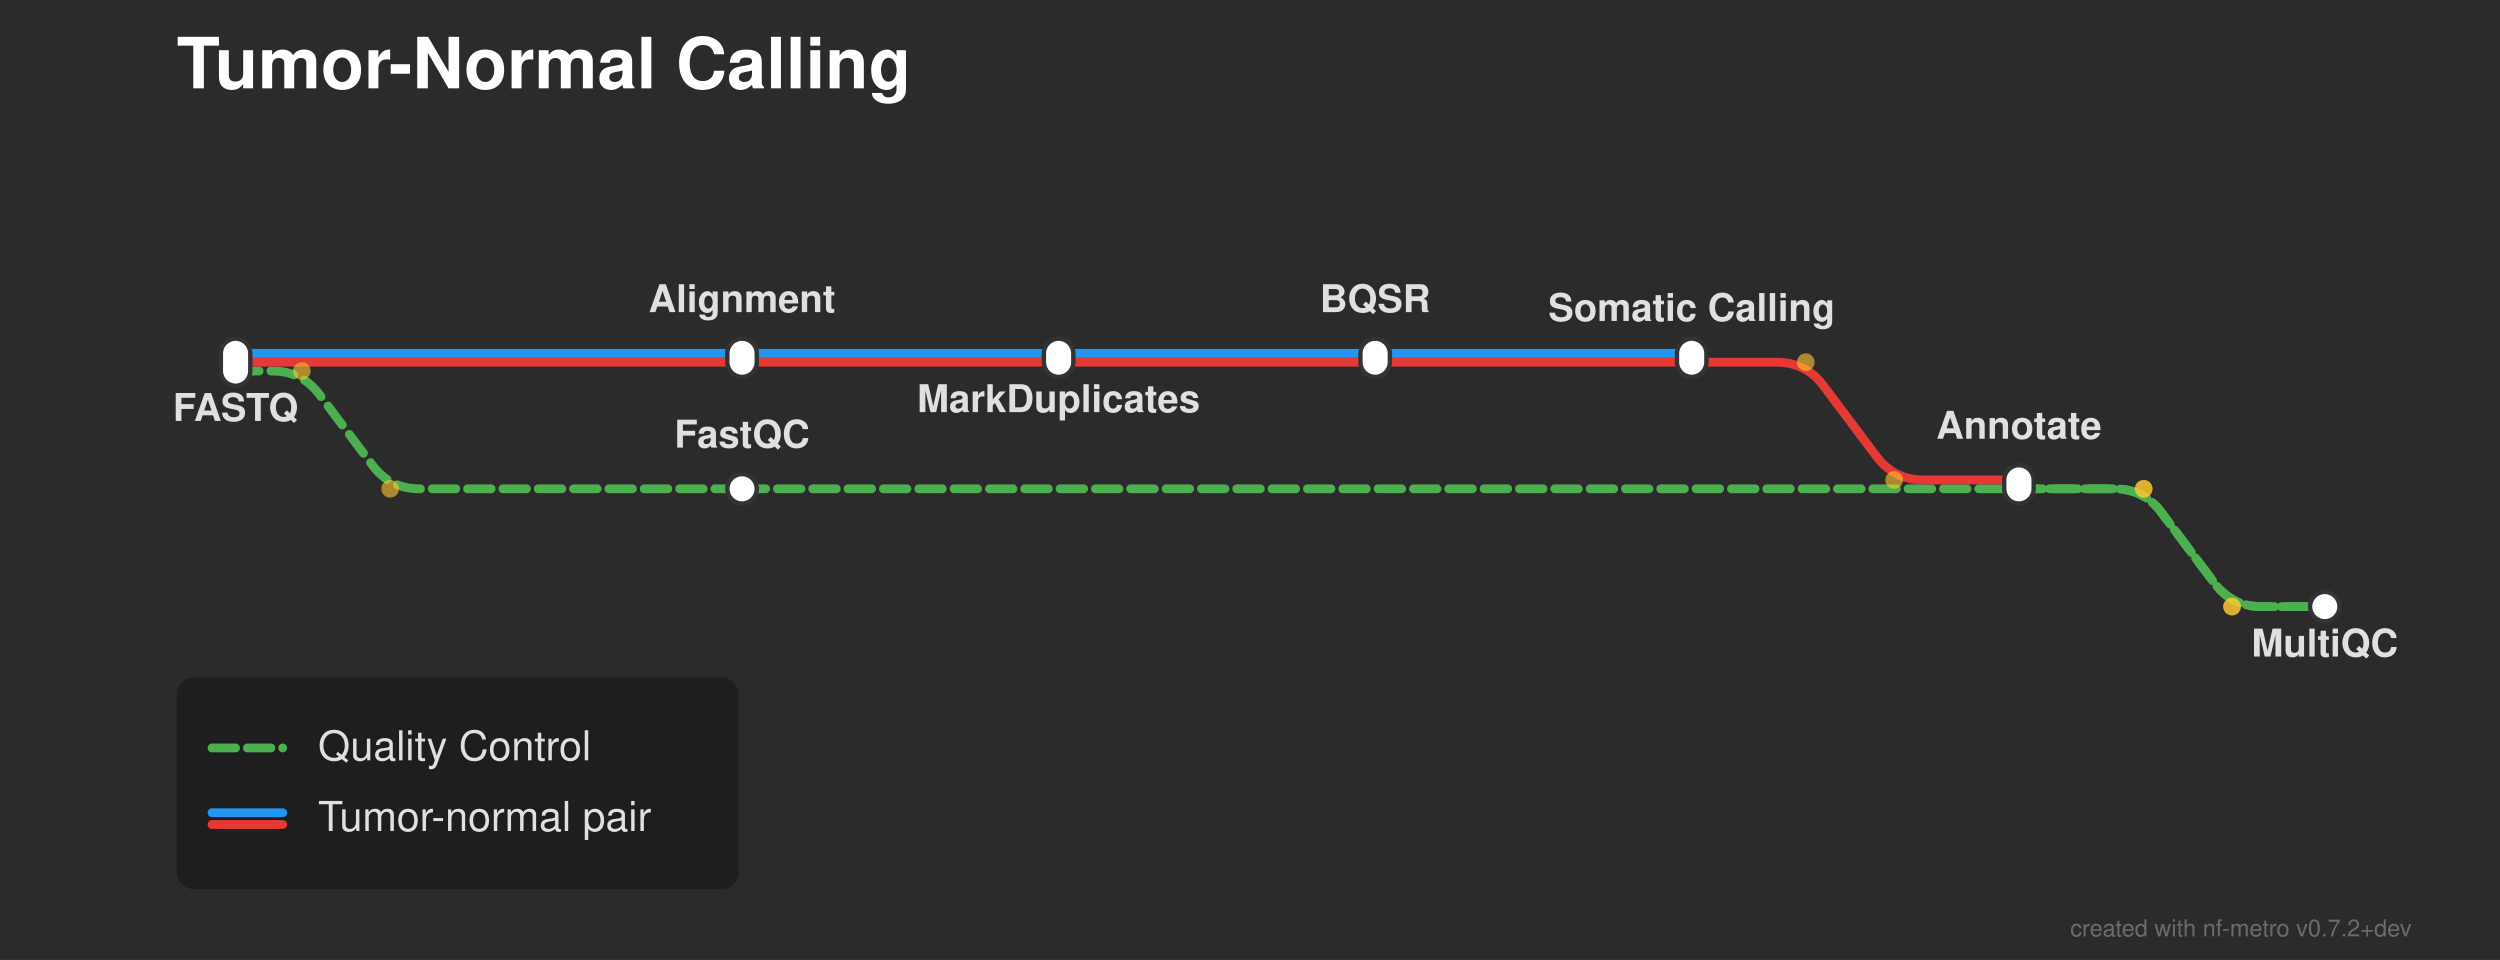
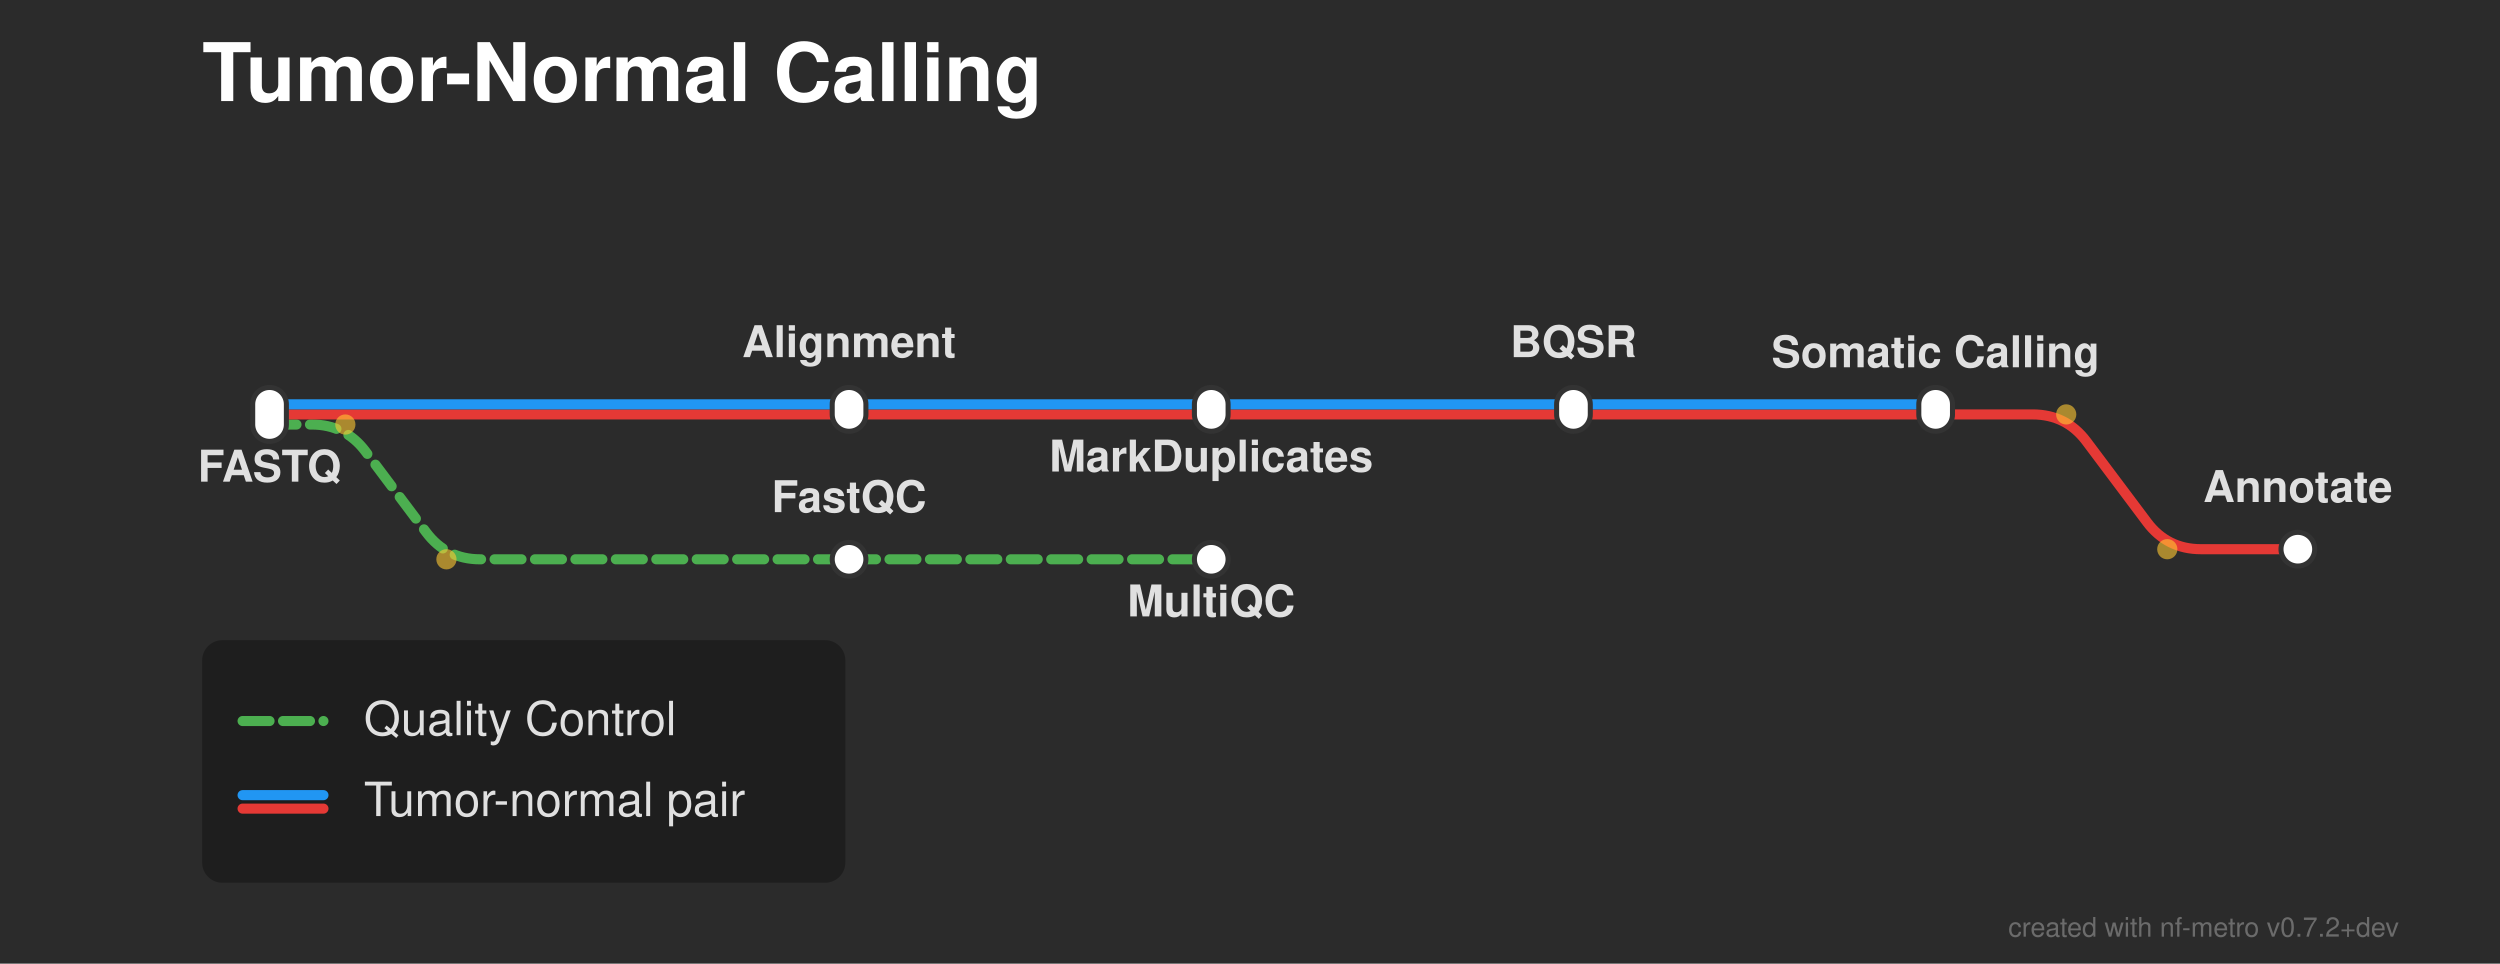
- <svg xmlns="http://www.w3.org/2000/svg" width="849" height="326" viewBox="0 0 849 326">
+ <svg xmlns="http://www.w3.org/2000/svg" width="742" height="286" viewBox="0 0 742 286">
  <defs>
</defs>
-   <rect x="0" y="0" width="849" height="326" fill="#2b2b2b" />
+   <rect x="0" y="0" width="742" height="286" fill="#2b2b2b" />
  <text x="60.0" y="30.0" font-size="24.0" fill="#ffffff" font-family="'Helvetica Neue', Helvetica, Arial, sans-serif" font-weight="bold" class="nf-metro-title">Tumor-Normal Calling</text>
  <path d="M80.0,126.0 L92.5,126.0 Q102.5,126.0,108.5,134.0 L126.5,158.0 Q132.5,166.0,142.5,166.0 L252.0,166.0" stroke="#4CAF50" stroke-width="3.0" fill="none" stroke-linecap="round" stroke-linejoin="round" class="metro-line-qc" data-line-id="qc" stroke-dasharray="8,4" />
-   <path d="M252.0,166.0 L718.0,166.0 Q728.0,166.0,734.0,174.0 L752.0,198.0 Q758.0,206.0,768.0,206.0 L789.5,206.0" stroke="#4CAF50" stroke-width="3.0" fill="none" stroke-linecap="round" stroke-linejoin="round" class="metro-line-qc" data-line-id="qc" stroke-dasharray="8,4" />
-   <path d="M685.625,166.0 L718.0,166.0 Q728.0,166.0,734.0,174.0 L752.0,198.0 Q758.0,206.0,768.0,206.0 L789.5,206.0" stroke="#4CAF50" stroke-width="3.0" fill="none" stroke-linecap="round" stroke-linejoin="round" class="metro-line-qc" data-line-id="qc" stroke-dasharray="8,4" />
+   <path d="M252.0,166.0 L359.5,166.0" stroke="#4CAF50" stroke-width="3.0" stroke-linecap="round" class="metro-line-qc" data-line-id="qc" stroke-dasharray="8,4" />
  <path d="M80.0,123.0 L252.0,123.0" stroke="#E53935" stroke-width="3.0" stroke-linecap="round" class="metro-line-tumor" data-line-id="tumor" />
  <path d="M252.0,123.0 L359.5,123.0" stroke="#E53935" stroke-width="3.0" stroke-linecap="round" class="metro-line-tumor" data-line-id="tumor" />
  <path d="M359.5,123.0 L467.0,123.0" stroke="#E53935" stroke-width="3.0" stroke-linecap="round" class="metro-line-tumor" data-line-id="tumor" />
  <path d="M467.0,123.0 L574.5,123.0" stroke="#E53935" stroke-width="3.0" stroke-linecap="round" class="metro-line-tumor" data-line-id="tumor" />
-   <path d="M574.5,123.0 L603.25,123.0 Q613.25,123.0,619.25,131.0 L637.25,155.0 Q643.25,163.0,653.25,163.0 L685.625,163.0" stroke="#E53935" stroke-width="3.0" fill="none" stroke-linecap="round" stroke-linejoin="round" class="metro-line-tumor" data-line-id="tumor" />
+   <path d="M574.5,123.0 L603.25,123.0 Q613.25,123.0,619.25,131.0 L637.25,155.0 Q643.25,163.0,653.25,163.0 L682.0,163.0" stroke="#E53935" stroke-width="3.0" fill="none" stroke-linecap="round" stroke-linejoin="round" class="metro-line-tumor" data-line-id="tumor" />
  <path d="M80.0,120.0 L252.0,120.0" stroke="#2196F3" stroke-width="3.0" stroke-linecap="round" class="metro-line-normal" data-line-id="normal" />
  <path d="M252.0,120.0 L359.5,120.0" stroke="#2196F3" stroke-width="3.0" stroke-linecap="round" class="metro-line-normal" data-line-id="normal" />
  <path d="M359.5,120.0 L467.0,120.0" stroke="#2196F3" stroke-width="3.0" stroke-linecap="round" class="metro-line-normal" data-line-id="normal" />
  <path d="M467.0,120.0 L574.5,120.0" stroke="#2196F3" stroke-width="3.0" stroke-linecap="round" class="metro-line-normal" data-line-id="normal" />
  <rect x="75.0" y="115.0" width="10.0" height="16.0" rx="5.0" ry="5.0" fill="#ffffff" stroke="#333333" stroke-width="1.5" class="nf-metro-station" data-station-id="fastq" data-station-lines="normal,qc,tumor" data-station-label="FASTQ" />
  <rect x="247.0" y="115.0" width="10.0" height="13.0" rx="5.0" ry="5.0" fill="#ffffff" stroke="#333333" stroke-width="1.5" class="nf-metro-station" data-station-id="align" data-station-lines="normal,tumor" data-station-label="Alignment" />
  <rect x="354.5" y="115.0" width="10.0" height="13.0" rx="5.0" ry="5.0" fill="#ffffff" stroke="#333333" stroke-width="1.5" class="nf-metro-station" data-station-id="markdup" data-station-lines="normal,tumor" data-station-label="MarkDuplicates" />
  <rect x="462.0" y="115.0" width="10.0" height="13.0" rx="5.0" ry="5.0" fill="#ffffff" stroke="#333333" stroke-width="1.5" class="nf-metro-station" data-station-id="bqsr" data-station-lines="normal,tumor" data-station-label="BQSR" />
  <rect x="247.0" y="161.0" width="10.0" height="10.0" rx="5.0" ry="5.0" fill="#ffffff" stroke="#333333" stroke-width="1.5" class="nf-metro-station" data-station-id="fastqc" data-station-lines="qc" data-station-label="FastQC" />
  <rect x="569.5" y="115.0" width="10.0" height="13.0" rx="5.0" ry="5.0" fill="#ffffff" stroke="#333333" stroke-width="1.5" class="nf-metro-station" data-station-id="call" data-station-lines="normal,tumor" data-station-label="Somatic Calling" />
-   <rect x="680.625" y="158.0" width="10.0" height="13.0" rx="5.0" ry="5.0" fill="#ffffff" stroke="#333333" stroke-width="1.5" class="nf-metro-station" data-station-id="annotate" data-station-lines="qc,tumor" data-station-label="Annotate" />
-   <rect x="784.5" y="201.0" width="10.0" height="10.0" rx="5.0" ry="5.0" fill="#ffffff" stroke="#333333" stroke-width="1.5" class="nf-metro-station" data-station-id="multiqc" data-station-lines="qc" data-station-label="MultiQC" />
+   <rect x="677.0" y="158.0" width="10.0" height="10.0" rx="5.0" ry="5.0" fill="#ffffff" stroke="#333333" stroke-width="1.5" class="nf-metro-station" data-station-id="annotate" data-station-lines="tumor" data-station-label="Annotate" />
+   <rect x="354.5" y="161.0" width="10.0" height="10.0" rx="5.0" ry="5.0" fill="#ffffff" stroke="#333333" stroke-width="1.5" class="nf-metro-station" data-station-id="multiqc" data-station-lines="qc" data-station-label="MultiQC" />
  <text x="80.0" y="137.0" font-size="13.0" fill="#e0e0e0" font-family="'Helvetica Neue', Helvetica, Arial, sans-serif" font-weight="bold" text-anchor="middle" dominant-baseline="hanging" data-station-id="fastq" class="nf-metro-station-label">FASTQ</text>
  <text x="252.0" y="106.0" font-size="13.0" fill="#e0e0e0" font-family="'Helvetica Neue', Helvetica, Arial, sans-serif" font-weight="bold" text-anchor="middle" dominant-baseline="auto" data-station-id="align" class="nf-metro-station-label">Alignment</text>
  <text x="252.0" y="152.0" font-size="13.0" fill="#e0e0e0" font-family="'Helvetica Neue', Helvetica, Arial, sans-serif" font-weight="bold" text-anchor="middle" dominant-baseline="auto" data-station-id="fastqc" class="nf-metro-station-label">FastQC</text>
  <text x="359.5" y="134.0" font-size="13.0" fill="#e0e0e0" font-family="'Helvetica Neue', Helvetica, Arial, sans-serif" font-weight="bold" text-anchor="middle" dominant-baseline="hanging" data-station-id="markdup" class="nf-metro-station-label">MarkDuplicates</text>
+   <text x="359.5" y="177.0" font-size="13.0" fill="#e0e0e0" font-family="'Helvetica Neue', Helvetica, Arial, sans-serif" font-weight="bold" text-anchor="middle" dominant-baseline="hanging" data-station-id="multiqc" class="nf-metro-station-label">MultiQC</text>
  <text x="467.0" y="106.0" font-size="13.0" fill="#e0e0e0" font-family="'Helvetica Neue', Helvetica, Arial, sans-serif" font-weight="bold" text-anchor="middle" dominant-baseline="auto" data-station-id="bqsr" class="nf-metro-station-label">BQSR</text>
  <text x="574.5" y="109.0" font-size="13.0" fill="#e0e0e0" font-family="'Helvetica Neue', Helvetica, Arial, sans-serif" font-weight="bold" text-anchor="middle" dominant-baseline="auto" data-station-id="call" class="nf-metro-station-label">Somatic Calling</text>
-   <text x="685.625" y="149.0" font-size="13.0" fill="#e0e0e0" font-family="'Helvetica Neue', Helvetica, Arial, sans-serif" font-weight="bold" text-anchor="middle" dominant-baseline="auto" data-station-id="annotate" class="nf-metro-station-label">Annotate</text>
-   <text x="789.5" y="217.0" font-size="13.0" fill="#e0e0e0" font-family="'Helvetica Neue', Helvetica, Arial, sans-serif" font-weight="bold" text-anchor="middle" dominant-baseline="hanging" data-station-id="multiqc" class="nf-metro-station-label">MultiQC</text>
+   <text x="682.0" y="149.0" font-size="13.0" fill="#e0e0e0" font-family="'Helvetica Neue', Helvetica, Arial, sans-serif" font-weight="bold" text-anchor="middle" dominant-baseline="auto" data-station-id="annotate" class="nf-metro-station-label">Annotate</text>
  <circle cx="613.25" cy="123.0" r="3.0" fill="rgba(255, 200, 50, 0.6)" />
  <circle cx="643.25" cy="163.0" r="3.0" fill="rgba(255, 200, 50, 0.6)" />
  <circle cx="102.5" cy="126.0" r="3.0" fill="rgba(255, 200, 50, 0.6)" />
  <circle cx="132.5" cy="166.0" r="3.0" fill="rgba(255, 200, 50, 0.6)" />
-   <circle cx="728.0" cy="166.0" r="3.0" fill="rgba(255, 200, 50, 0.6)" />
-   <circle cx="758.0" cy="206.0" r="3.0" fill="rgba(255, 200, 50, 0.6)" />
-   <circle cx="728.0" cy="166.0" r="3.0" fill="rgba(255, 200, 50, 0.6)" />
-   <circle cx="758.0" cy="206.0" r="3.0" fill="rgba(255, 200, 50, 0.6)" />
-   <rect x="60.0" y="230.0" width="190.9" height="72.0" rx="6" ry="6" fill="rgba(0, 0, 0, 0.3)" />
-   <path d="M72.0,254.0 L96.0,254.0" stroke="#4CAF50" stroke-width="3.0" stroke-linecap="round" stroke-dasharray="8,4" />
-   <text x="108.0" y="254.0" font-size="14.0" fill="#e0e0e0" font-family="'Helvetica Neue', Helvetica, Arial, sans-serif" dy="0.3em">Quality Control</text>
-   <path d="M72.0,276.0 L96.0,276.0" stroke="#2196F3" stroke-width="3.0" stroke-linecap="round" />
-   <path d="M72.0,280.0 L96.0,280.0" stroke="#E53935" stroke-width="3.0" stroke-linecap="round" />
-   <text x="108.0" y="278.0" font-size="14.0" fill="#e0e0e0" font-family="'Helvetica Neue', Helvetica, Arial, sans-serif" dy="0.3em">Tumor-normal pair</text>
-   <text x="819.0" y="318.0" font-size="8" fill="rgba(150, 150, 150, 0.6)" font-family="'Helvetica Neue', Helvetica, Arial, sans-serif" text-anchor="end">created with nf-metro v0.7.2+dev</text>
+   <rect x="60.0" y="190.0" width="190.9" height="72.0" rx="6" ry="6" fill="rgba(0, 0, 0, 0.3)" />
+   <path d="M72.0,214.0 L96.0,214.0" stroke="#4CAF50" stroke-width="3.0" stroke-linecap="round" stroke-dasharray="8,4" />
+   <text x="108.0" y="214.0" font-size="14.0" fill="#e0e0e0" font-family="'Helvetica Neue', Helvetica, Arial, sans-serif" dy="0.3em">Quality Control</text>
+   <path d="M72.0,236.0 L96.0,236.0" stroke="#2196F3" stroke-width="3.0" stroke-linecap="round" />
+   <path d="M72.0,240.0 L96.0,240.0" stroke="#E53935" stroke-width="3.0" stroke-linecap="round" />
+   <text x="108.0" y="238.0" font-size="14.0" fill="#e0e0e0" font-family="'Helvetica Neue', Helvetica, Arial, sans-serif" dy="0.3em">Tumor-normal pair</text>
+   <text x="712.0" y="278.0" font-size="8" fill="rgba(150, 150, 150, 0.6)" font-family="'Helvetica Neue', Helvetica, Arial, sans-serif" text-anchor="end">created with nf-metro v0.7.2+dev</text>
</svg>
